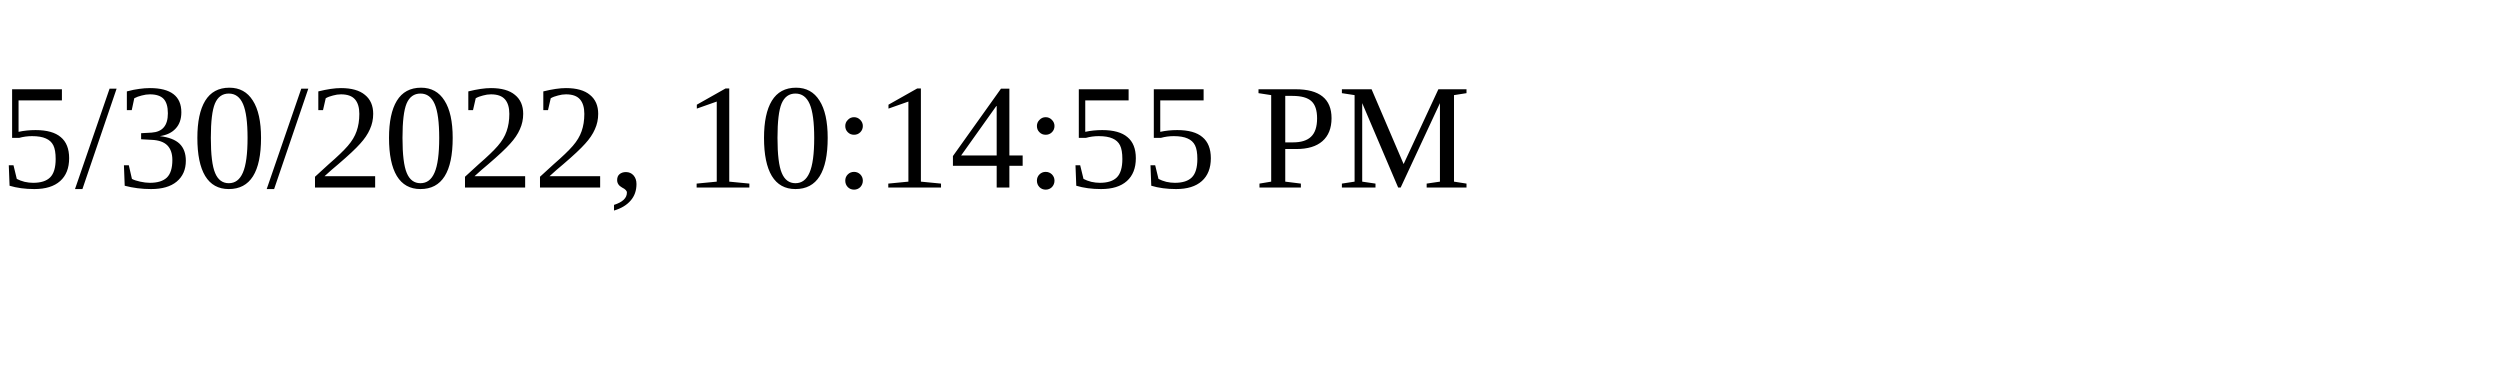
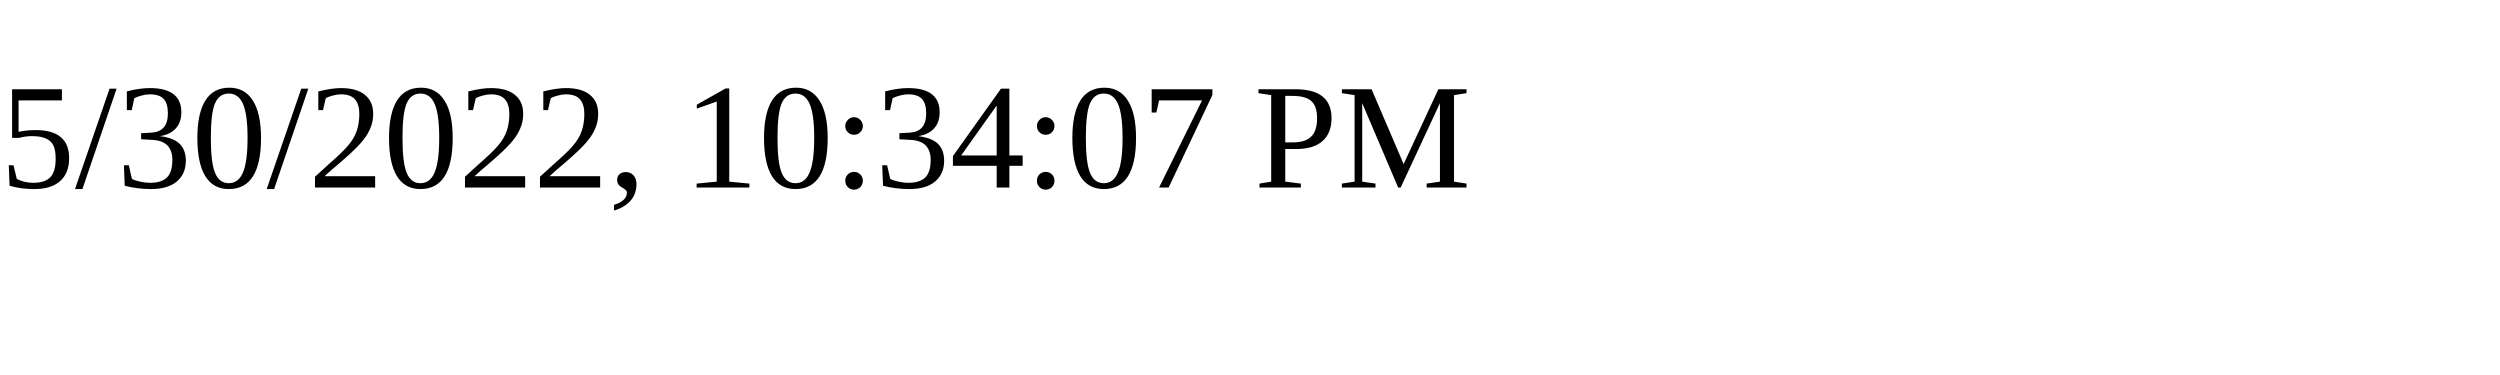
<svg xmlns="http://www.w3.org/2000/svg" height="30" width="200">
-   <text x="0" y="15">5/30/2022, 10:14:55 PM</text>
+   <text x="0" y="15">5/30/2022, 10:34:07 PM</text>
</svg>
